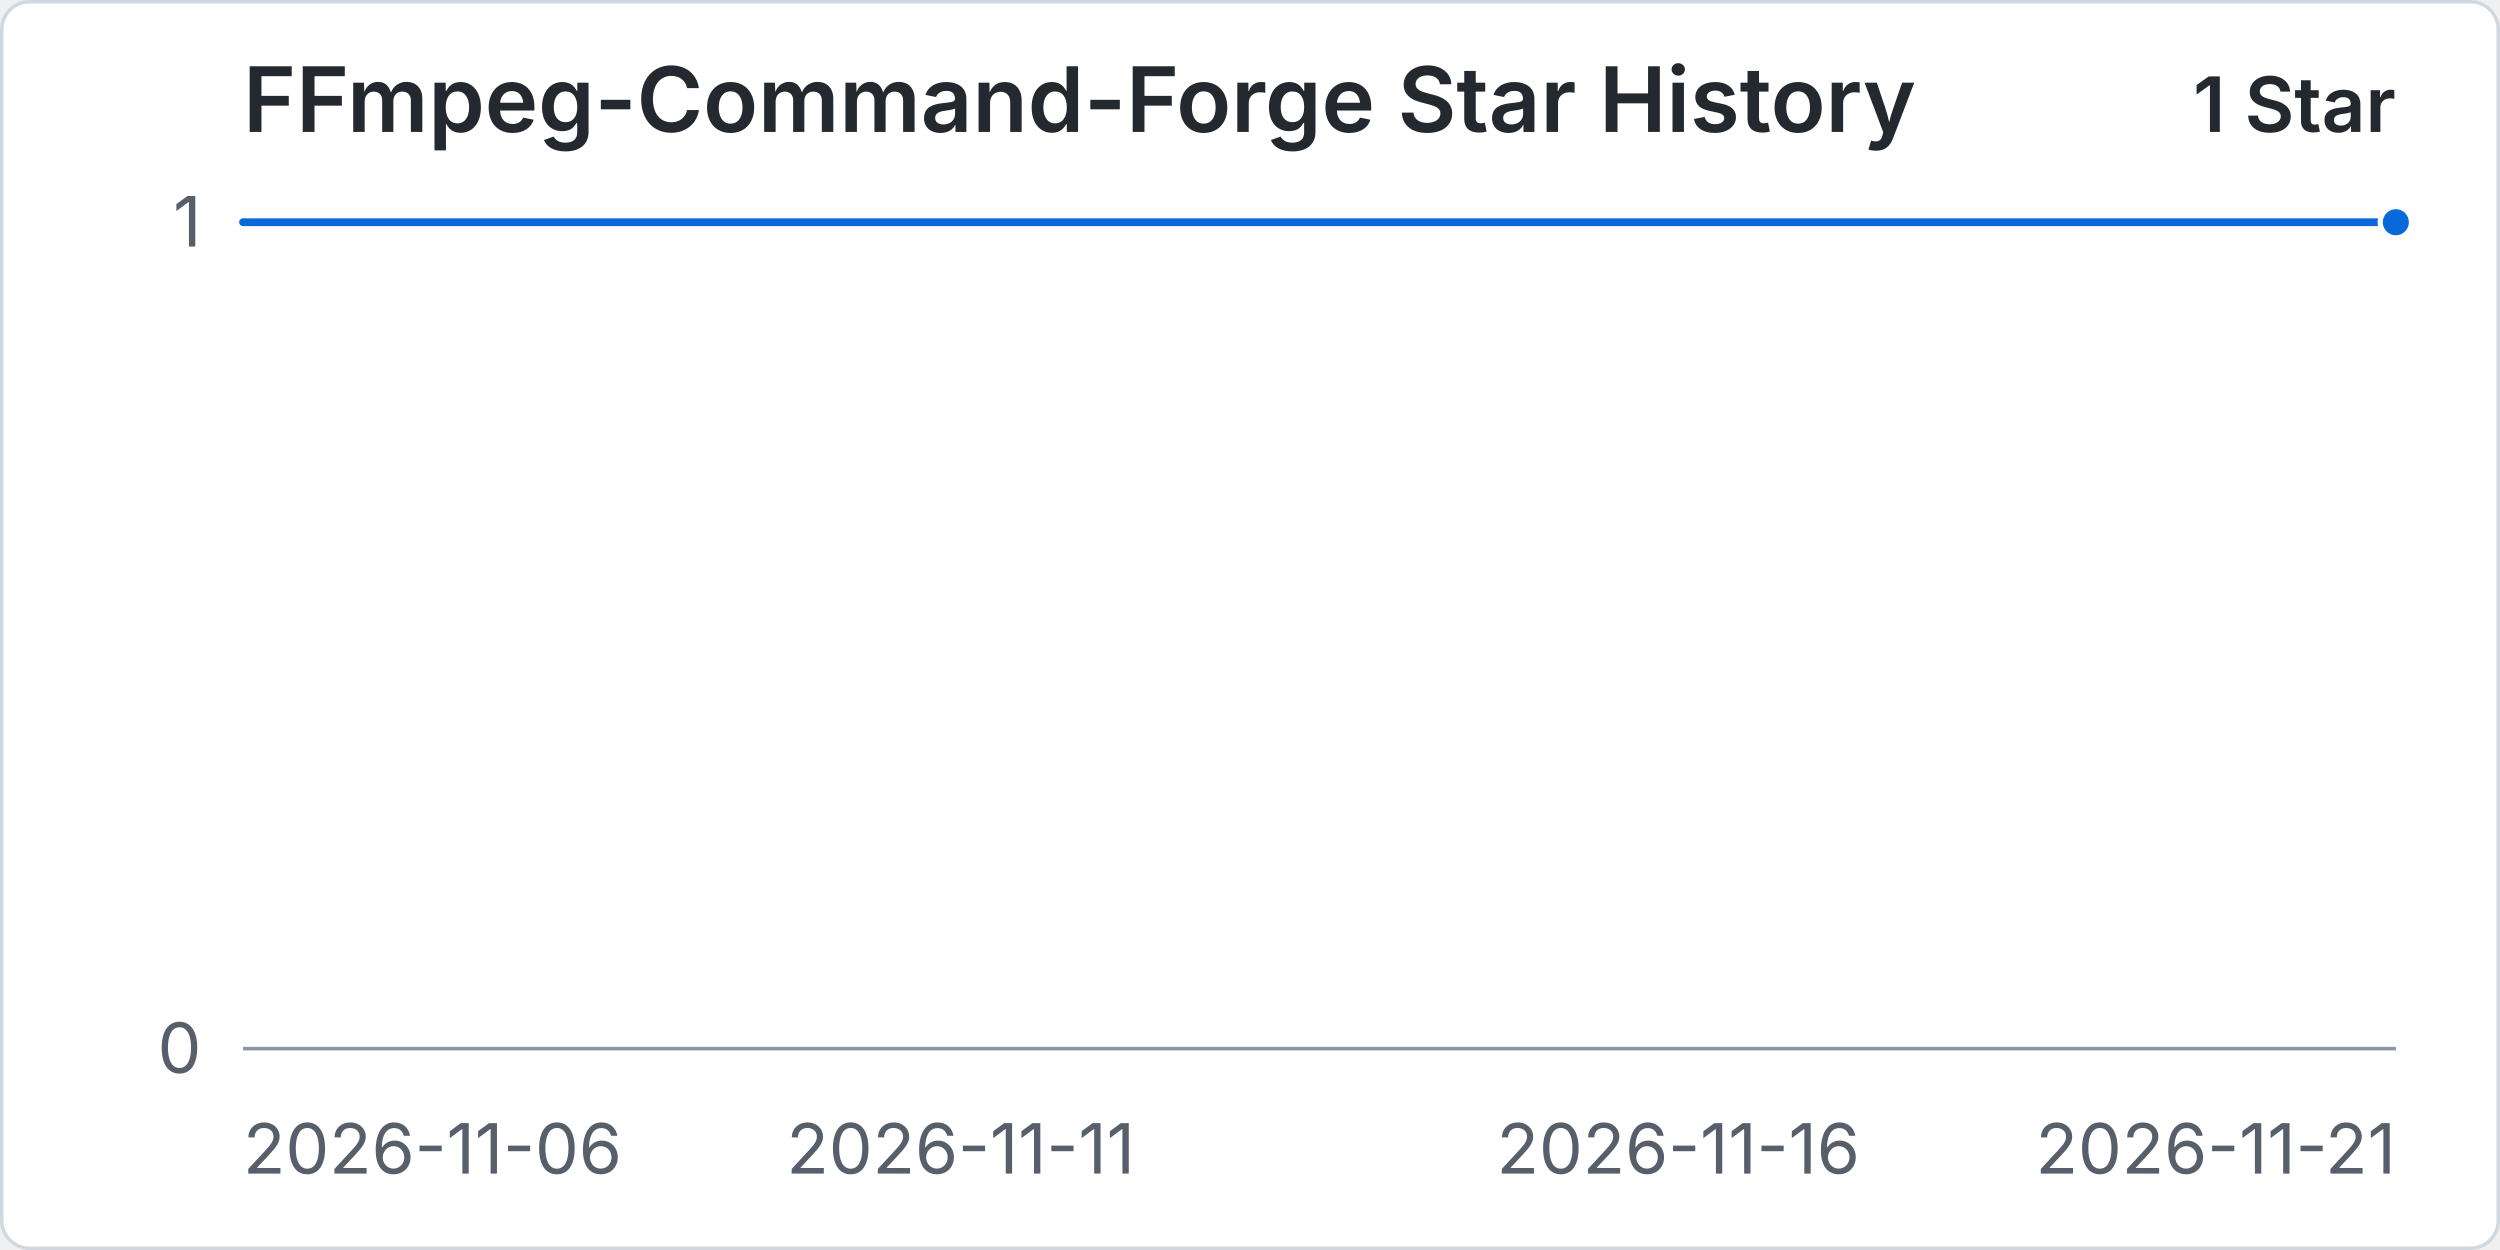
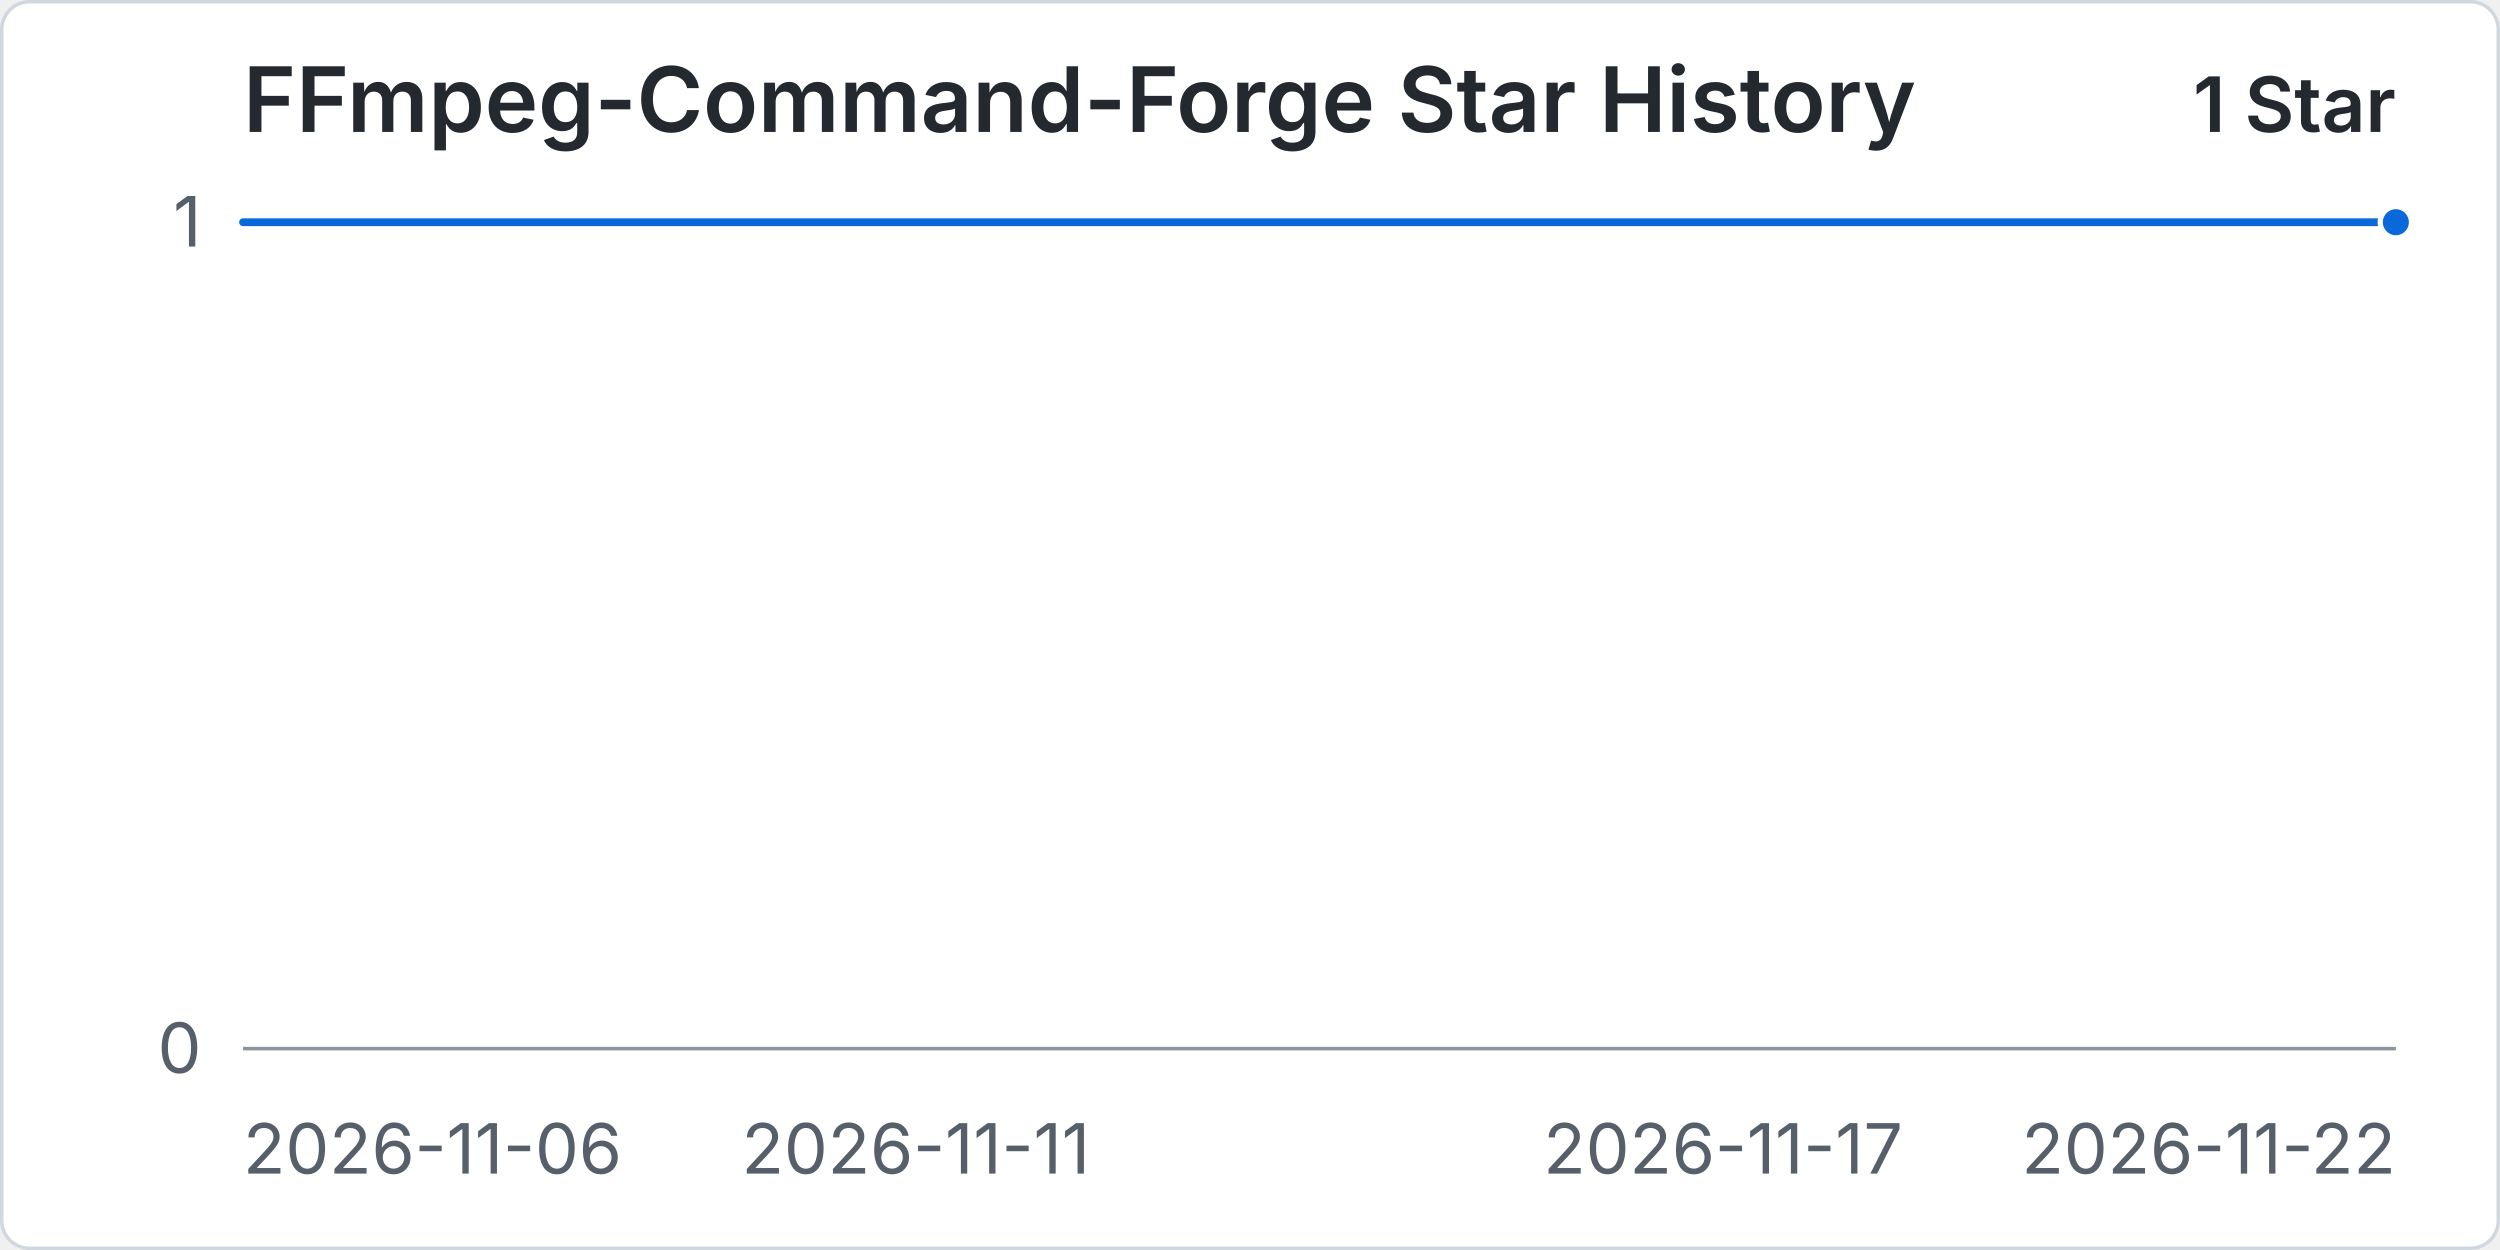
<svg xmlns="http://www.w3.org/2000/svg" width="960" height="480" viewBox="0 0 720 360" role="img" aria-labelledby="title desc">
  <rect x="0.5" y="0.5" width="719" height="359" rx="8" fill="#ffffff" stroke="#d0d7de" />
  <text x="70" y="38" fill="#24292f" font-family="-apple-system, BlinkMacSystemFont, 'Segoe UI', sans-serif" font-size="26" font-weight="600">FFmpeg-Command-Forge Star History</text>
  <text x="690" y="38" text-anchor="end" fill="#24292f" font-family="-apple-system, BlinkMacSystemFont, 'Segoe UI', sans-serif" font-size="22" font-weight="600">1 Star</text>
  <line x1="70" y1="302" x2="690" y2="302" stroke="#d8dee4" stroke-width="1" />
  <text x="58" y="309" text-anchor="end" fill="#57606a" font-family="-apple-system, BlinkMacSystemFont, 'Segoe UI', sans-serif" font-size="20">0</text>
  <line x1="70" y1="64" x2="690" y2="64" stroke="#d8dee4" stroke-width="1" />
  <text x="58" y="71" text-anchor="end" fill="#57606a" font-family="-apple-system, BlinkMacSystemFont, 'Segoe UI', sans-serif" font-size="20">1</text>
  <line x1="70" y1="302" x2="690" y2="302" stroke="#8c959f" stroke-width="1" />
  <text x="70" y="338" text-anchor="start" fill="#57606a" font-family="-apple-system, BlinkMacSystemFont, 'Segoe UI', sans-serif" font-size="20">2026-11-06</text>
-   <text x="276.67" y="338" text-anchor="middle" fill="#57606a" font-family="-apple-system, BlinkMacSystemFont, 'Segoe UI', sans-serif" font-size="20">2026-11-11</text>
-   <text x="483.33" y="338" text-anchor="middle" fill="#57606a" font-family="-apple-system, BlinkMacSystemFont, 'Segoe UI', sans-serif" font-size="20">2026-11-16</text>
-   <text x="690" y="338" text-anchor="end" fill="#57606a" font-family="-apple-system, BlinkMacSystemFont, 'Segoe UI', sans-serif" font-size="20">2026-11-21</text>
-   <path data-series="stars" d="M 70 64 L 111.33 64 L 152.67 64 L 194 64 L 235.33 64 L 276.67 64 L 318 64 L 359.33 64 L 400.67 64 L 442 64 L 483.33 64 L 524.67 64 L 566 64 L 607.33 64 L 648.67 64 L 690 64" fill="none" stroke="#0969da" stroke-width="3" stroke-linecap="round" stroke-linejoin="round" vector-effect="non-scaling-stroke" />
+   <text x="263.75" y="338" text-anchor="middle" fill="#57606a" font-family="-apple-system, BlinkMacSystemFont, 'Segoe UI', sans-serif" font-size="20">2026-11-11</text>
+   <text x="496.25" y="338" text-anchor="middle" fill="#57606a" font-family="-apple-system, BlinkMacSystemFont, 'Segoe UI', sans-serif" font-size="20">2026-11-17</text>
+   <text x="690" y="338" text-anchor="end" fill="#57606a" font-family="-apple-system, BlinkMacSystemFont, 'Segoe UI', sans-serif" font-size="20">2026-11-22</text>
+   <path data-series="stars" d="M 70 64 L 108.75 64 L 147.5 64 L 186.25 64 L 225 64 L 263.75 64 L 302.5 64 L 341.25 64 L 380 64 L 418.75 64 L 457.5 64 L 496.25 64 L 535 64 L 573.75 64 L 612.5 64 L 651.25 64 L 690 64" fill="none" stroke="#0969da" stroke-width="3" stroke-linecap="round" stroke-linejoin="round" vector-effect="non-scaling-stroke" />
  <circle data-series="stars" cx="690" cy="64" r="4.5" fill="#0969da" stroke="#ffffff" stroke-width="2" vector-effect="non-scaling-stroke" />
</svg>
